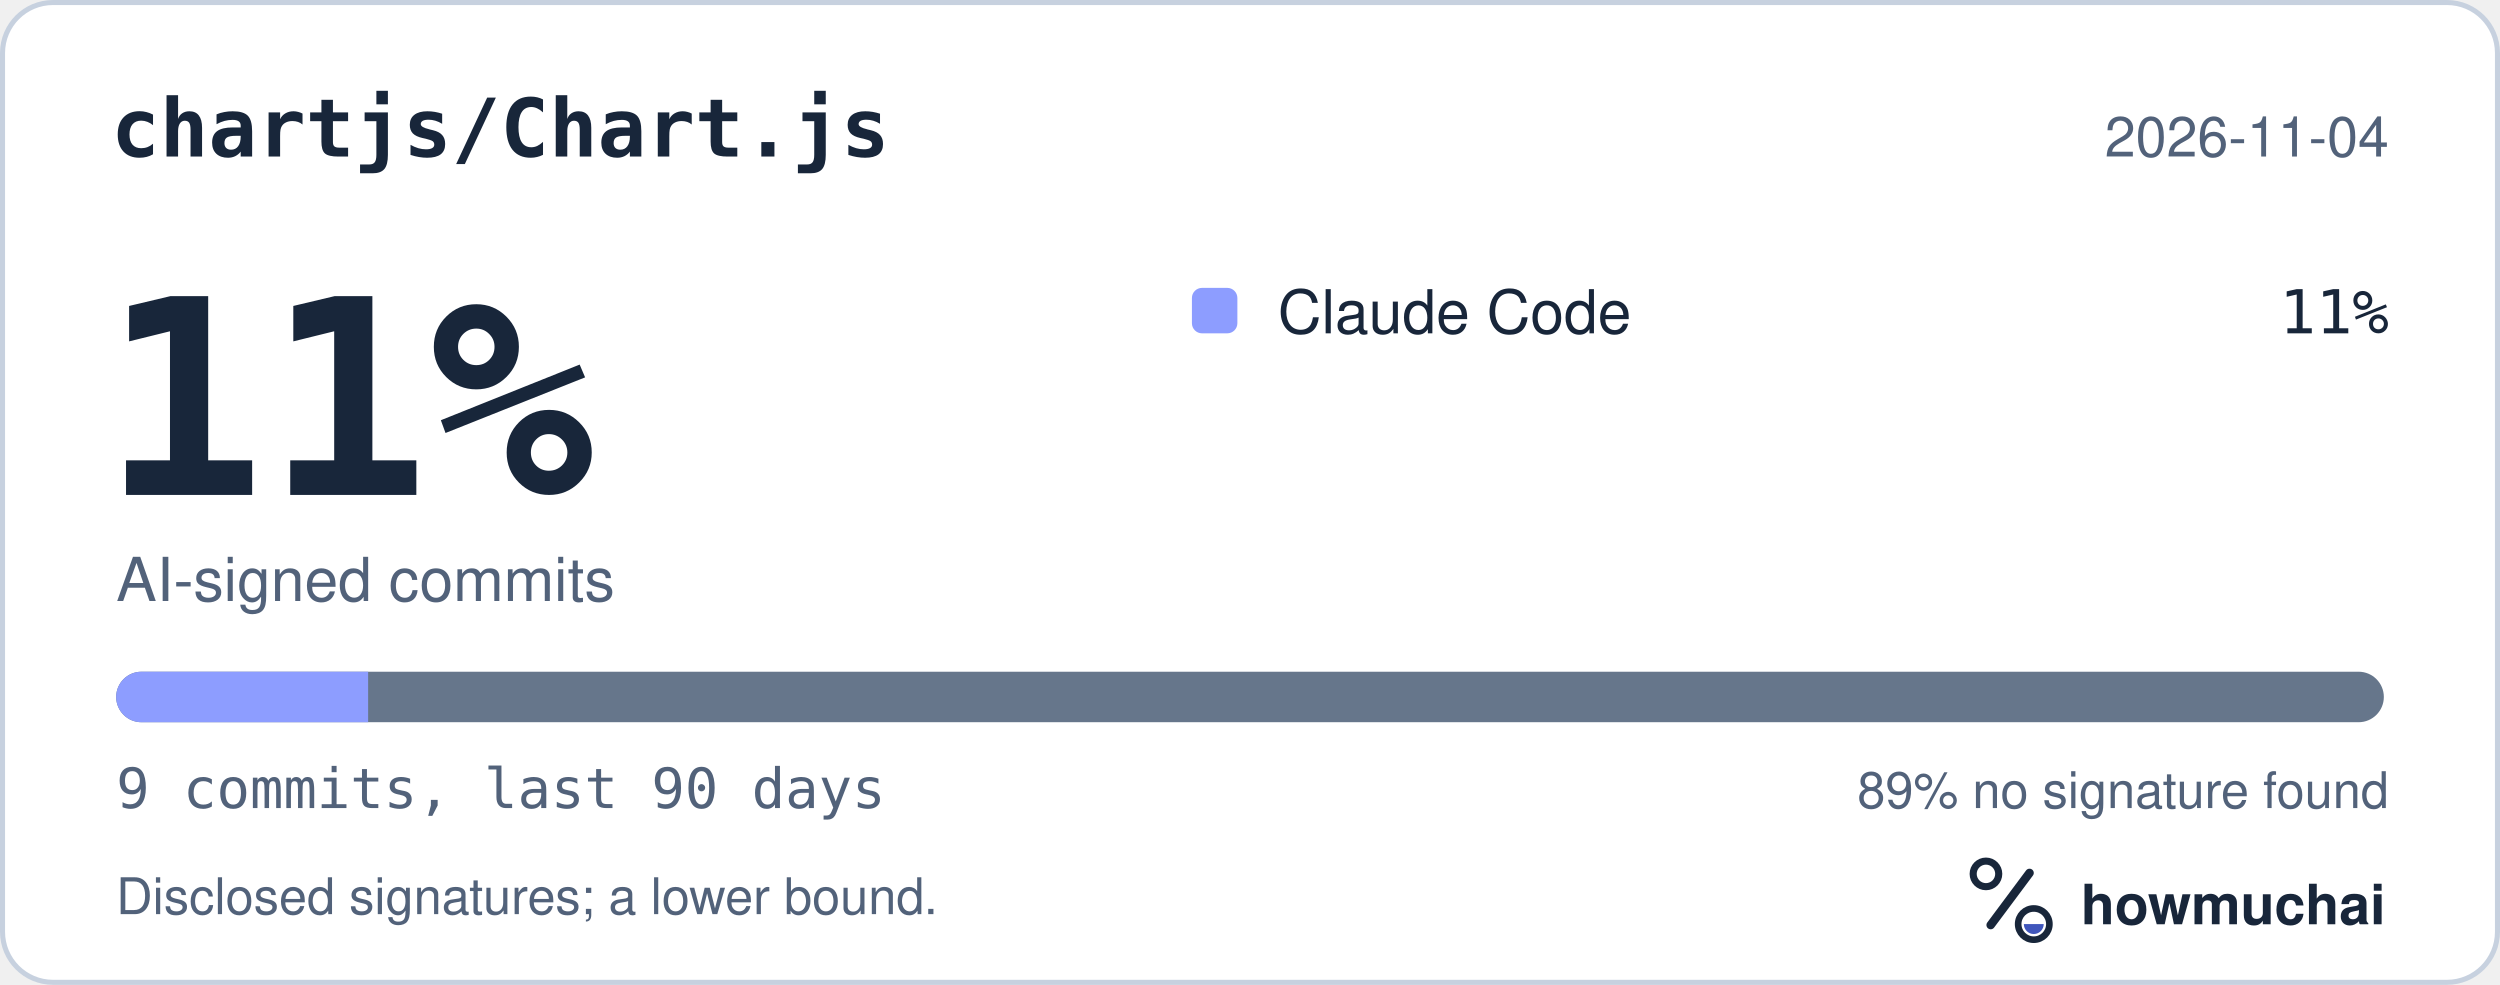
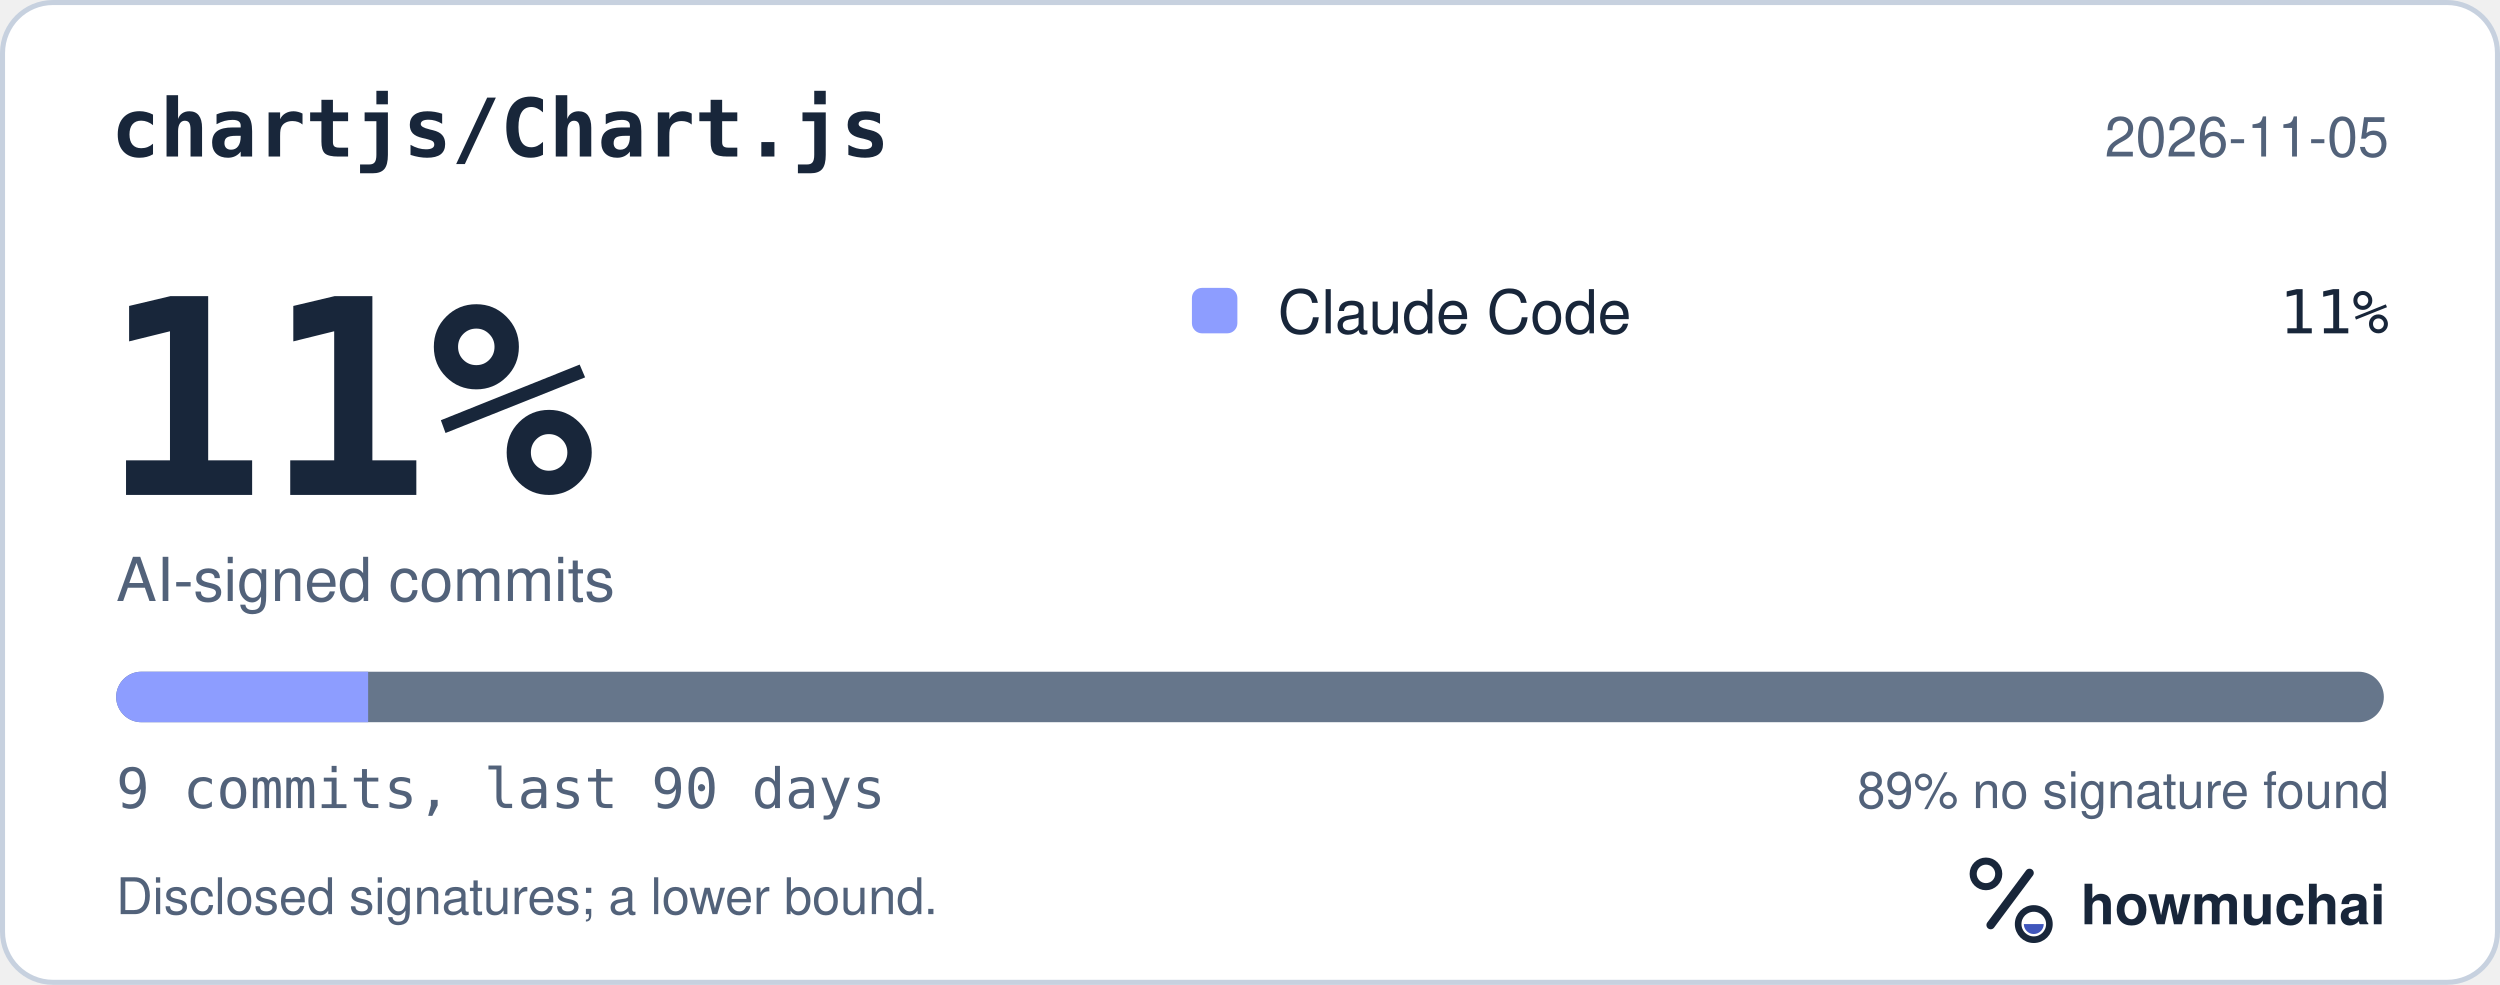
<svg xmlns="http://www.w3.org/2000/svg" width="495" height="195" viewBox="0 0 495 195" role="img" aria-labelledby="hm-t hm-d">
  <rect x="0.5" y="0.5" width="494" height="194" rx="10" fill="#FFFFFF" stroke="#C7D1DF" />
  <text x="22" y="31" fill="#18263A" font-family="ui-monospace, SF Mono, Menlo, Consolas, IBM Plex Mono, monospace" font-size="16" font-weight="600">chartjs/Chart.js</text>
-   <text x="473" y="31" fill="#52627A" font-family="-apple-system, BlinkMacSystemFont, Segoe UI, Helvetica, Arial, Fira Sans, sans-serif" font-size="11" text-anchor="end">2026-11-04</text>
+   <text x="473" y="31" fill="#52627A" font-family="-apple-system, BlinkMacSystemFont, Segoe UI, Helvetica, Arial, Fira Sans, sans-serif" font-size="11" text-anchor="end">2026-11-05</text>
  <text x="20" y="98" fill="#18263A" font-family="ui-monospace, SF Mono, Menlo, Consolas, IBM Plex Mono, monospace" font-size="54" font-weight="700">11%</text>
  <text x="23" y="119" fill="#52627A" font-family="-apple-system, BlinkMacSystemFont, Segoe UI, Helvetica, Arial, Fira Sans, sans-serif" font-size="12">AI-signed commits</text>
  <rect x="236" y="57" width="9" height="9" rx="2" fill="#8D9DFF" />
  <text x="253" y="66" fill="#18263A" font-family="-apple-system, BlinkMacSystemFont, Segoe UI, Helvetica, Arial, Fira Sans, sans-serif" font-size="12">Claude Code</text>
  <text x="473" y="66" fill="#18263A" font-family="ui-monospace, SF Mono, Menlo, Consolas, IBM Plex Mono, monospace" font-size="12" text-anchor="end">11%</text>
  <defs>
    <clipPath id="hm-bar">
      <rect x="23" y="133" width="449" height="10" rx="5" />
    </clipPath>
  </defs>
  <rect x="23" y="133" width="449" height="10" rx="5" fill="#66768B" />
  <g clip-path="url(#hm-bar)">
    <rect x="23.00" y="133" width="49.89" height="10" fill="#8D9DFF" />
  </g>
  <text x="23" y="160" fill="#52627A" font-family="ui-monospace, SF Mono, Menlo, Consolas, IBM Plex Mono, monospace" font-size="11">9 commits, last 90 days</text>
  <text x="473" y="160" fill="#52627A" font-family="-apple-system, BlinkMacSystemFont, Segoe UI, Helvetica, Arial, Fira Sans, sans-serif" font-size="10" text-anchor="end">89% no signature found</text>
  <text x="23" y="181" fill="#52627A" font-family="-apple-system, BlinkMacSystemFont, Segoe UI, Helvetica, Arial, Fira Sans, sans-serif" font-size="10">Disclosed signatures; a lower bound.</text>
  <g transform="translate(386 166) scale(0.046875)">
    <circle cx="154" cy="150" r="54" fill="none" stroke="#18263A" stroke-width="30" />
    <path d="M174 366 338 146" fill="none" stroke="#18263A" stroke-width="36" stroke-linecap="round" />
    <circle cx="356" cy="362" r="66" fill="none" stroke="#18263A" stroke-width="28" />
    <path d="M314 362a42 42 0 0 0 84 0Z" fill="#4056BC" />
  </g>
  <text x="412" y="183" fill="#18263A" font-family="-apple-system, BlinkMacSystemFont, Segoe UI, Helvetica, Arial, Fira Sans, sans-serif" font-size="11" font-weight="650">howmuchai</text>
</svg>
